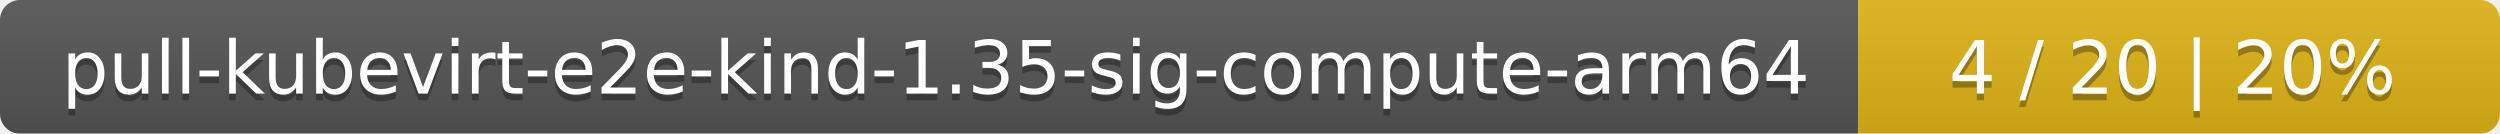
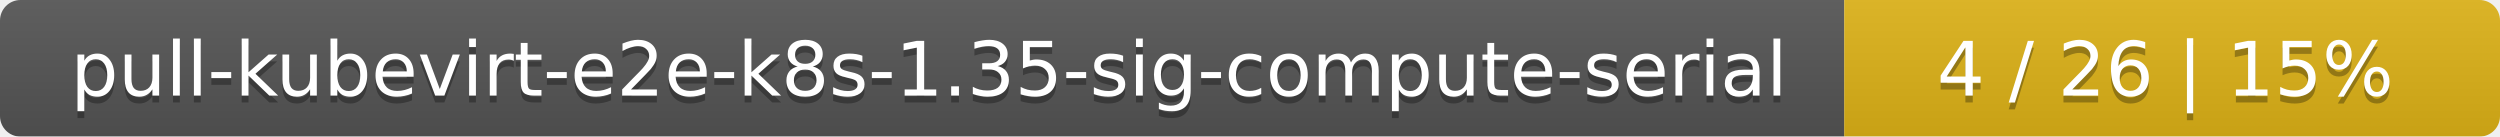
- <svg xmlns="http://www.w3.org/2000/svg" width="374" height="20">
+ <svg xmlns="http://www.w3.org/2000/svg" width="366" height="20">
  <linearGradient id="smooth" x2="0" y2="100%">
    <stop offset="0" stop-color="#bbb" stop-opacity=".1" />
    <stop offset="1" stop-opacity=".1" />
  </linearGradient>
  <mask id="round">
-     <rect width="374" height="20" rx="3" fill="#fff" />
+     <rect width="366" height="20" rx="3" fill="#fff" />
  </mask>
  <g mask="url(#round)">
-     <rect width="278" height="20" fill="#555" />
-     <rect x="278" width="96" height="20" fill="#dfb317" />
-     <rect width="374" height="20" fill="url(#smooth)" />
+     <rect width="270" height="20" fill="#555" />
+     <rect x="270" width="96" height="20" fill="#dfb317" />
+     <rect width="366" height="20" fill="url(#smooth)" />
  </g>
  <g fill="#fff" text-anchor="middle" font-family="DejaVu Sans,Verdana,Geneva,sans-serif" font-size="11">
-     <text x="140" y="15" fill="#010101" fill-opacity=".3">pull-kubevirt-e2e-kind-1.35-sig-compute-arm64</text>
-     <text x="140" y="14">pull-kubevirt-e2e-kind-1.35-sig-compute-arm64</text>
-     <text x="325" y="15" fill="#010101" fill-opacity=".3">4 / 20    |    20%</text>
-     <text x="325" y="14">4 / 20    |    20%</text>
+     <text x="136" y="15" fill="#010101" fill-opacity=".3">pull-kubevirt-e2e-k8s-1.35-sig-compute-serial</text>
+     <text x="136" y="14">pull-kubevirt-e2e-k8s-1.35-sig-compute-serial</text>
+     <text x="317" y="15" fill="#010101" fill-opacity=".3">4 / 26    |    15%</text>
+     <text x="317" y="14">4 / 26    |    15%</text>
  </g>
</svg>
